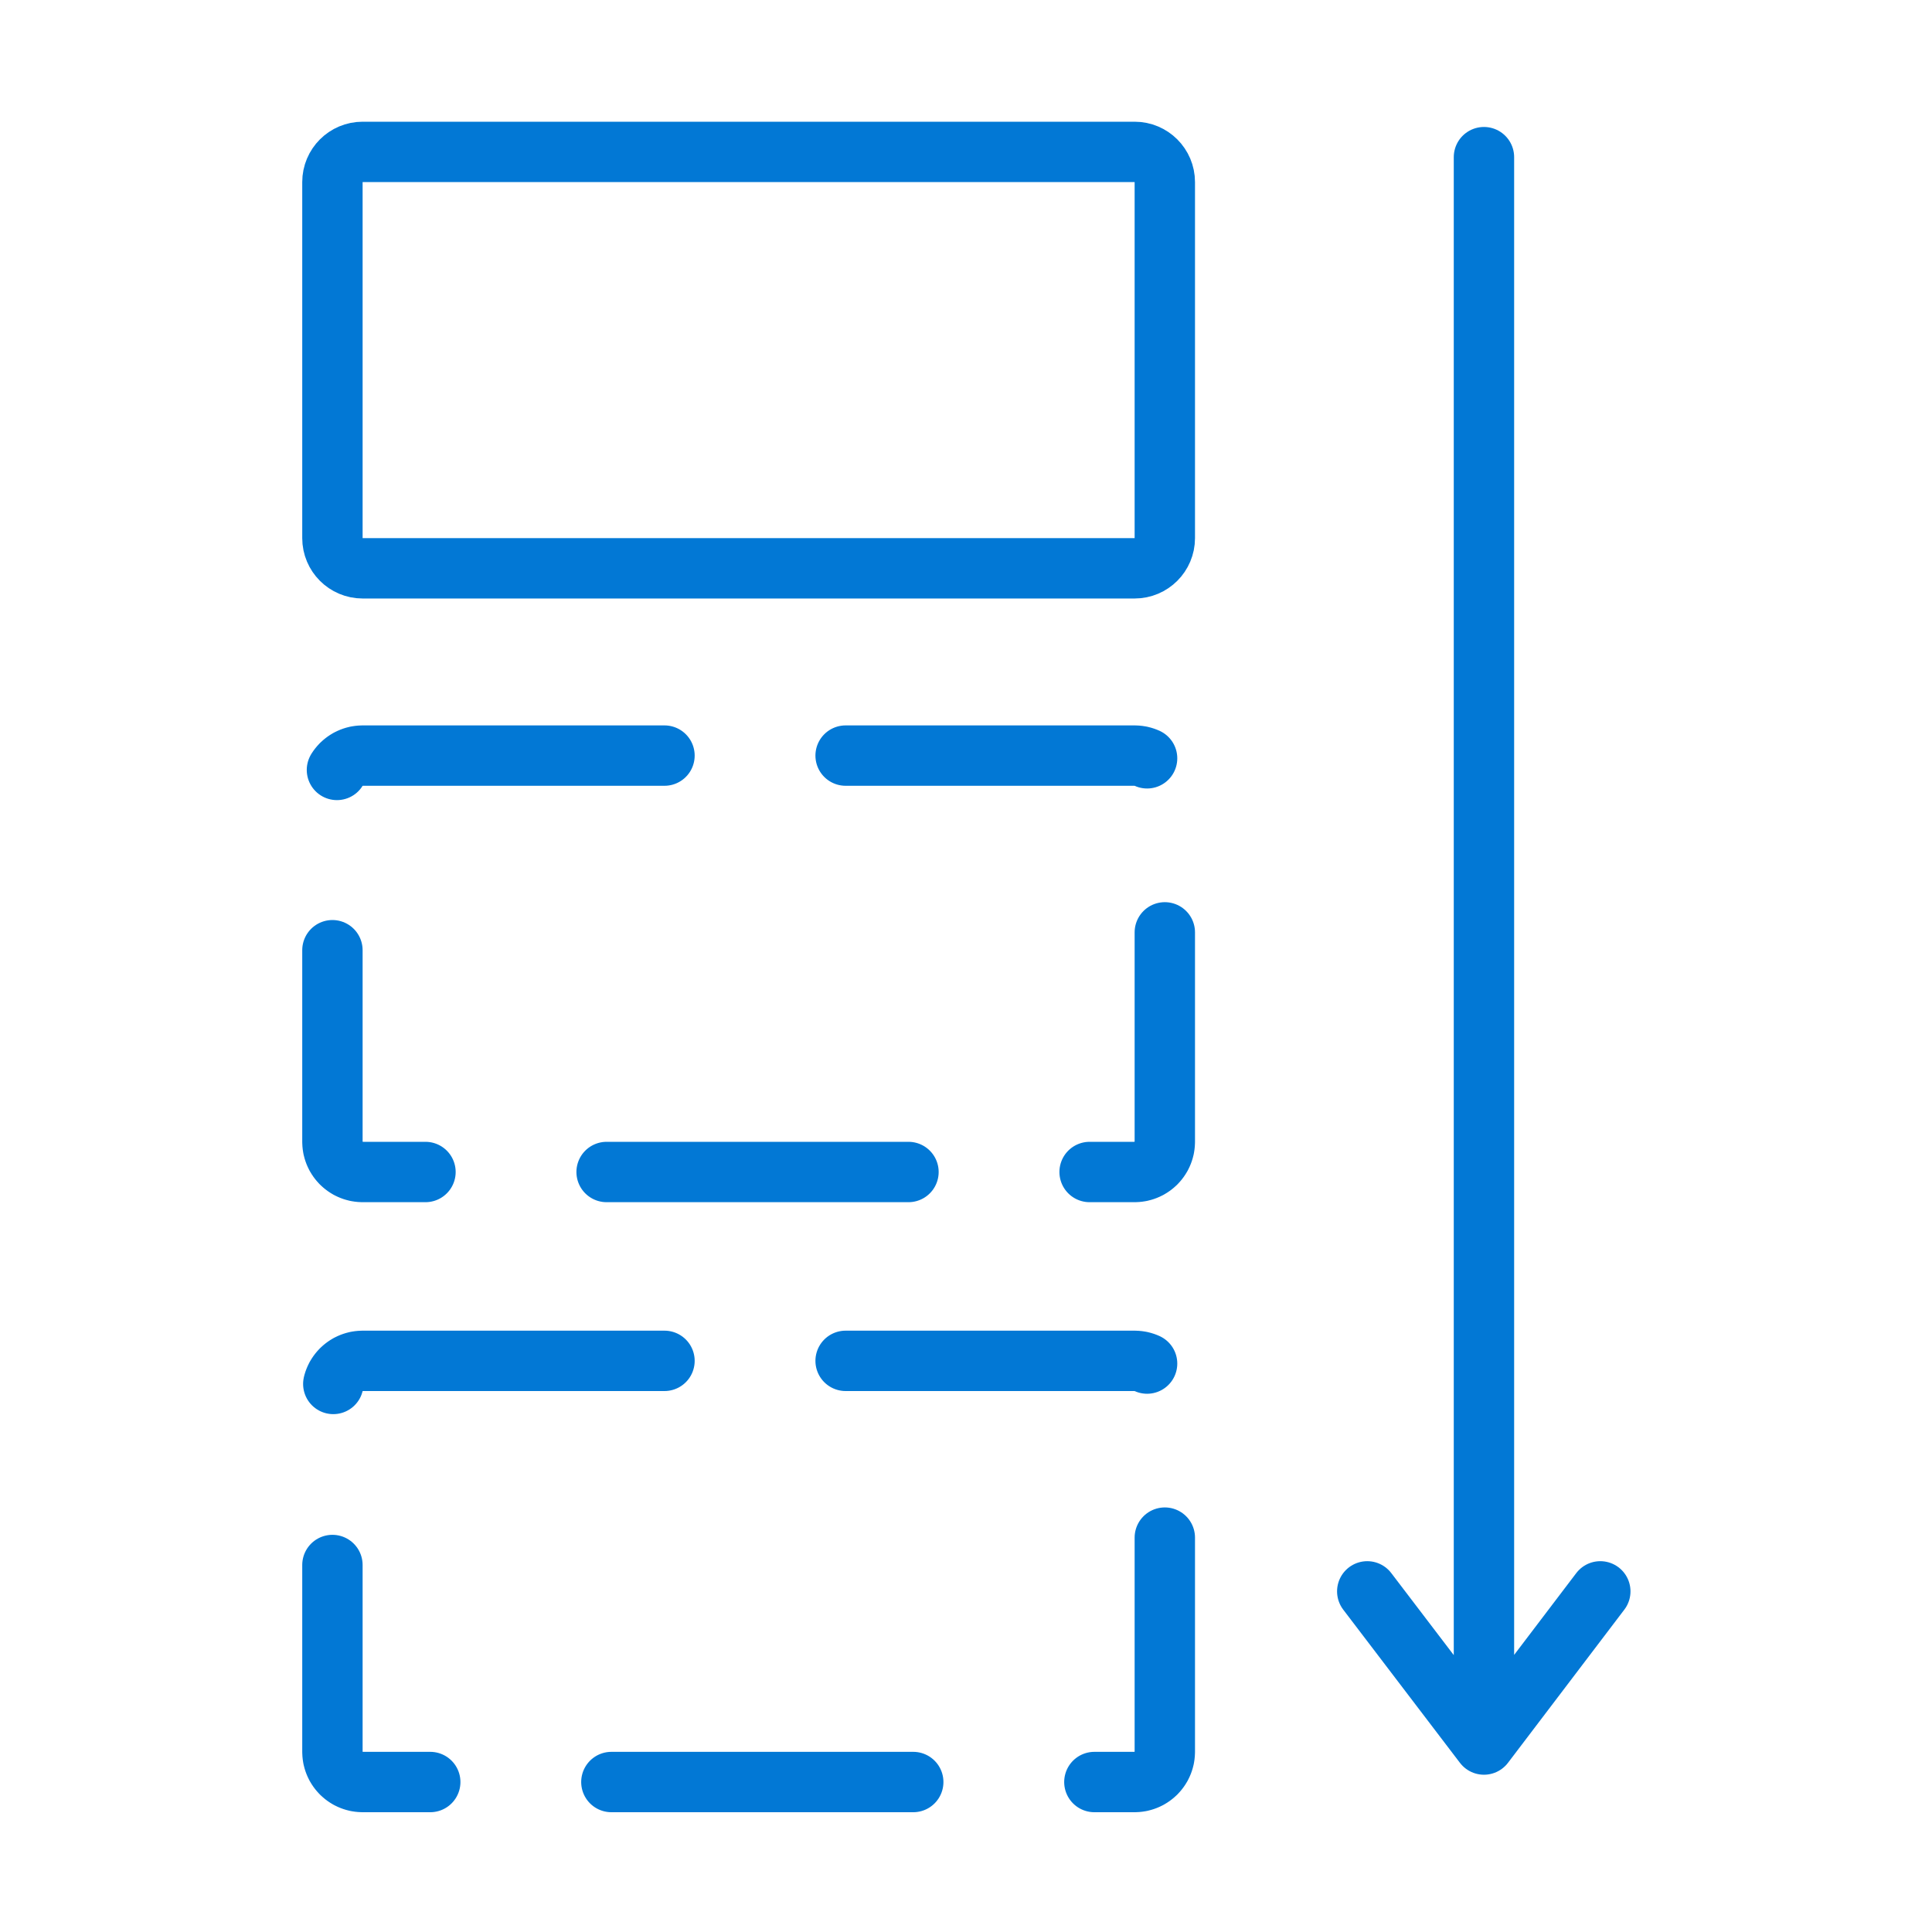
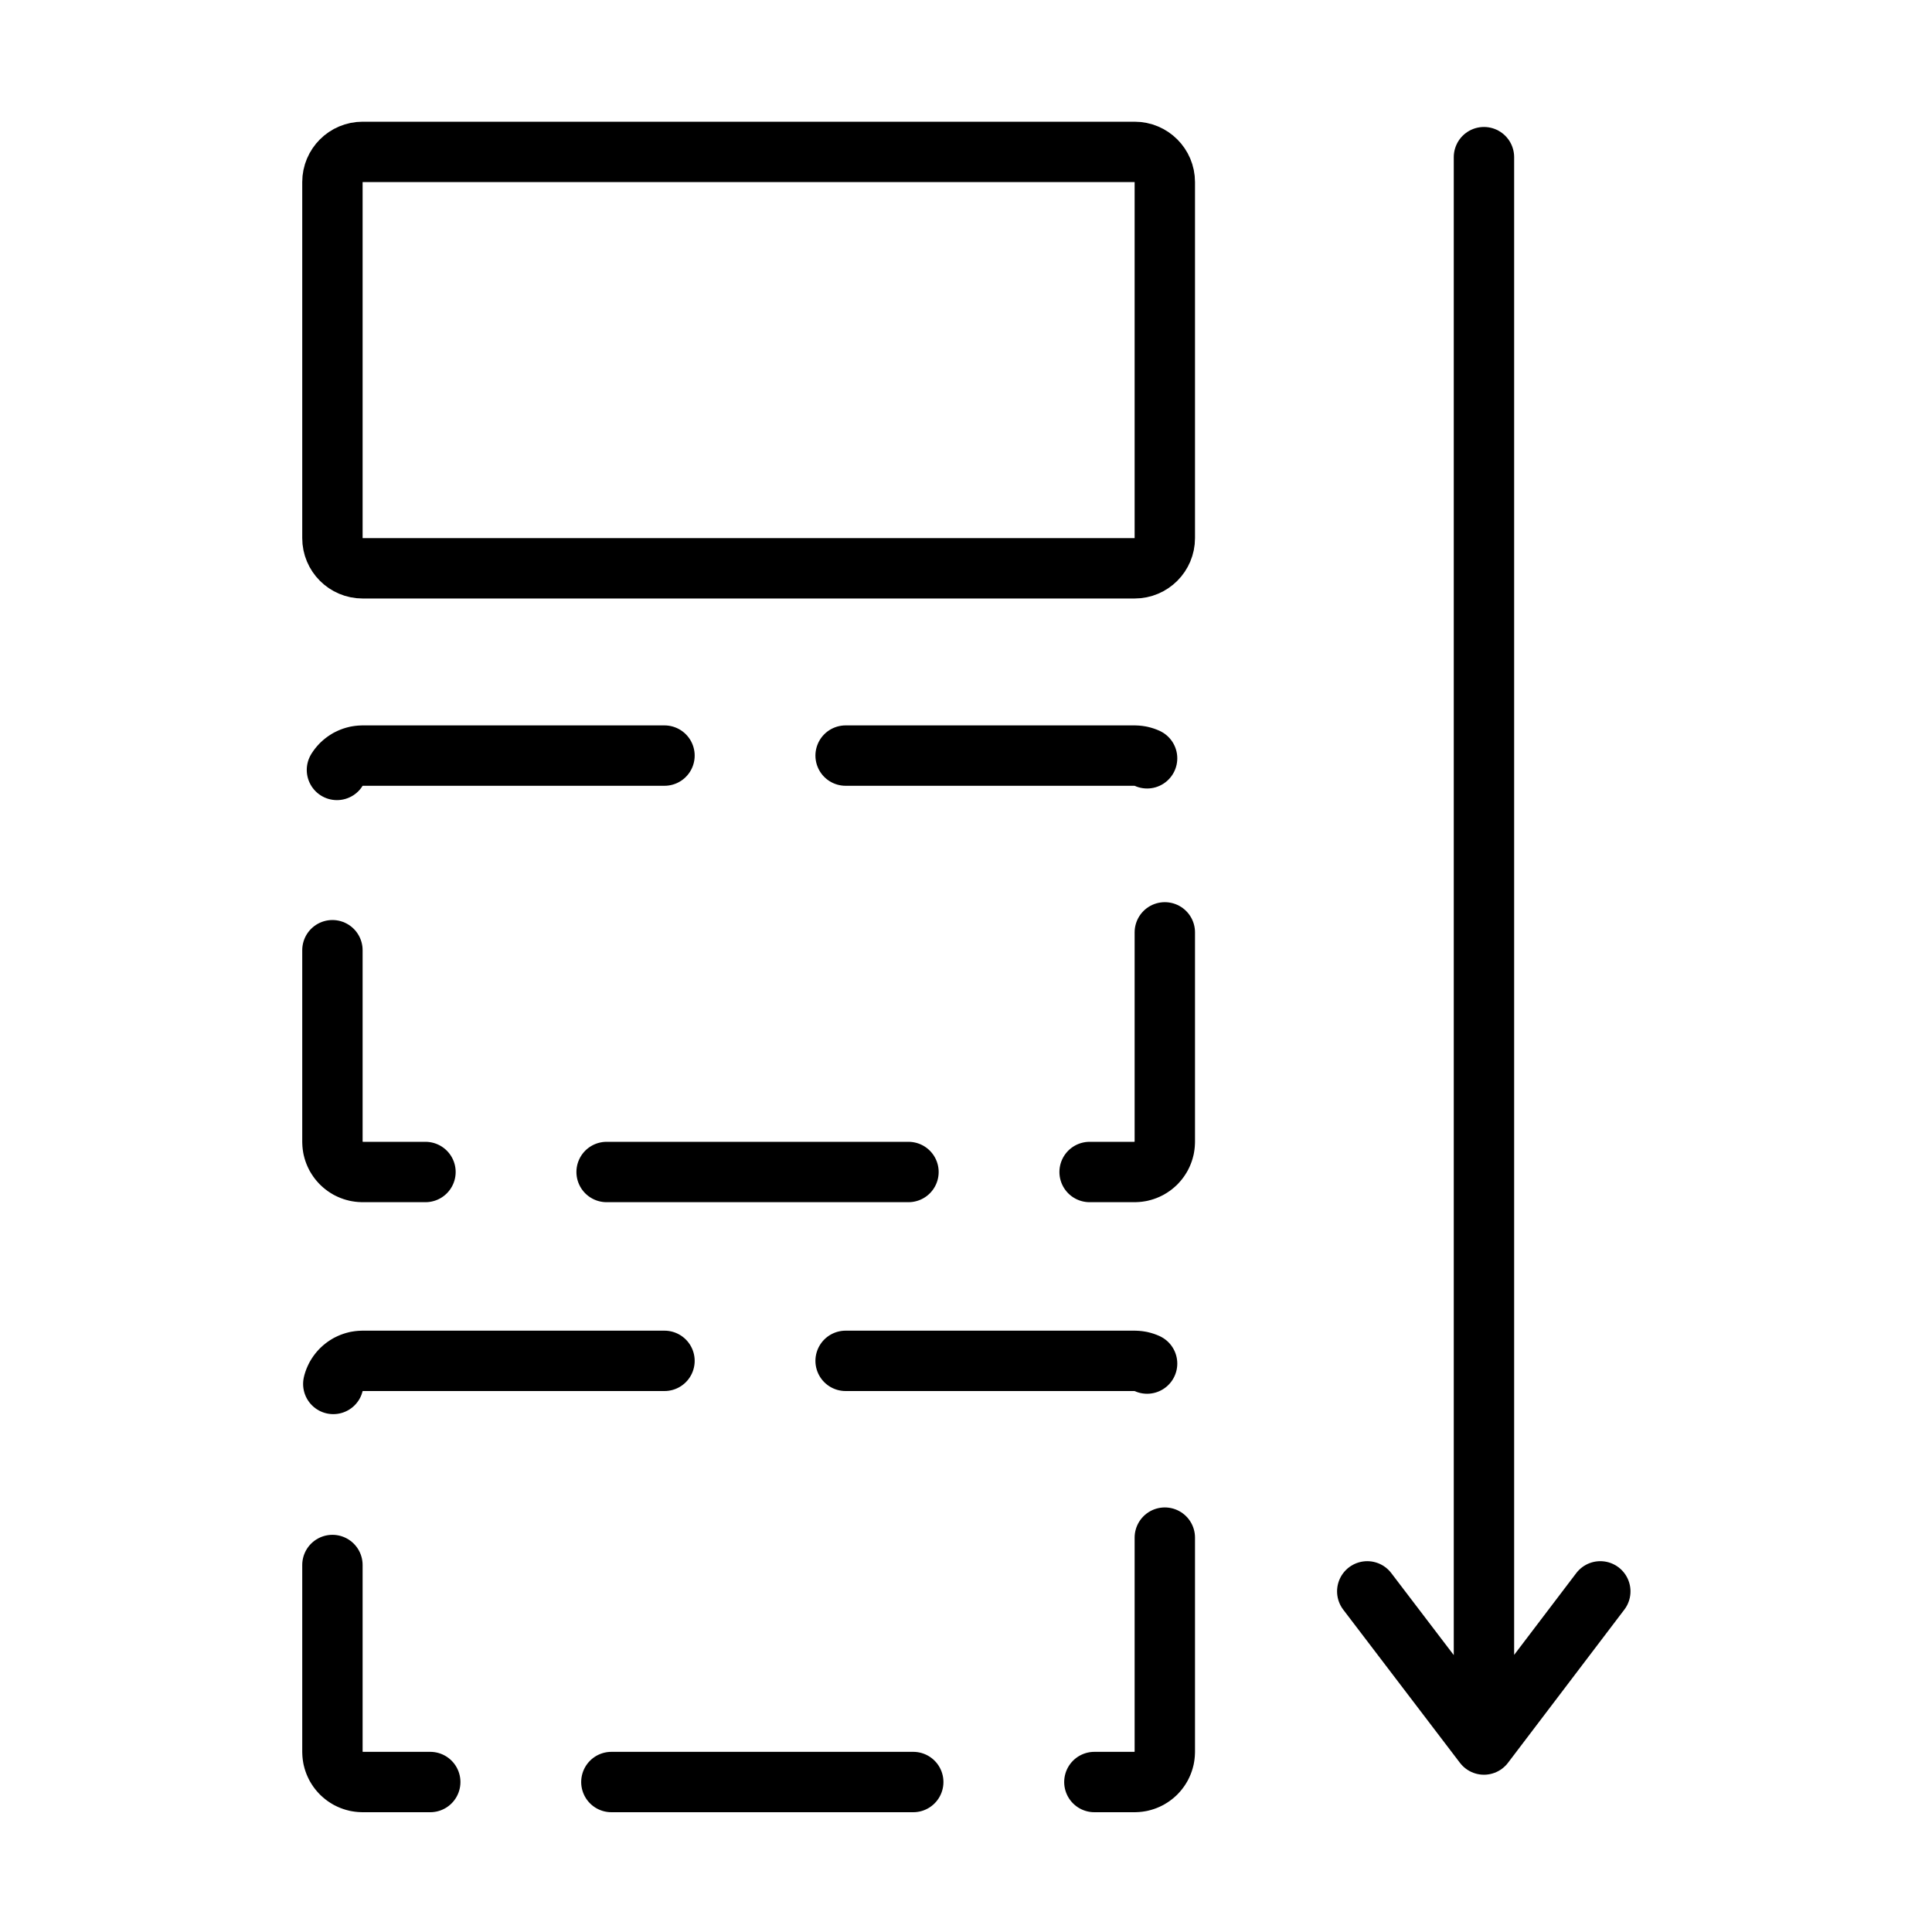
<svg xmlns="http://www.w3.org/2000/svg" viewBox="0 0 32 32" fill="none">
-   <rect x="5.506" y="22.54" width="13.787" height="6.976" rx=".5" stroke="#0278D5" stroke-linecap="round" stroke-linejoin="round" stroke-dasharray="5 3" />
-   <rect x="5.506" y="12.515" width="13.787" height="6.897" rx=".5" stroke="#0278D5" stroke-linecap="round" stroke-linejoin="round" stroke-dasharray="5 3" />
-   <rect x="5.506" y="2.516" width="13.787" height="6.897" rx=".5" stroke="#0278D5" />
-   <path d="m26.506 26.358-1.927 2.537m0 0-1.933-2.537m1.933 2.537V2.603" stroke="#0278D5" stroke-linecap="round" stroke-linejoin="round" />
+   <rect x="5.506" y="22.54" width="13.787" height="6.976" rx=".5" stroke="currentColor" stroke-linecap="round" stroke-linejoin="round" stroke-dasharray="5 3" />
+   <rect x="5.506" y="12.515" width="13.787" height="6.897" rx=".5" stroke="currentColor" stroke-linecap="round" stroke-linejoin="round" stroke-dasharray="5 3" />
+   <rect x="5.506" y="2.516" width="13.787" height="6.897" rx=".5" stroke="currentColor" />
+   <path d="m26.506 26.358-1.927 2.537m0 0-1.933-2.537m1.933 2.537V2.603" stroke="currentColor" stroke-linecap="round" stroke-linejoin="round" />
</svg>
